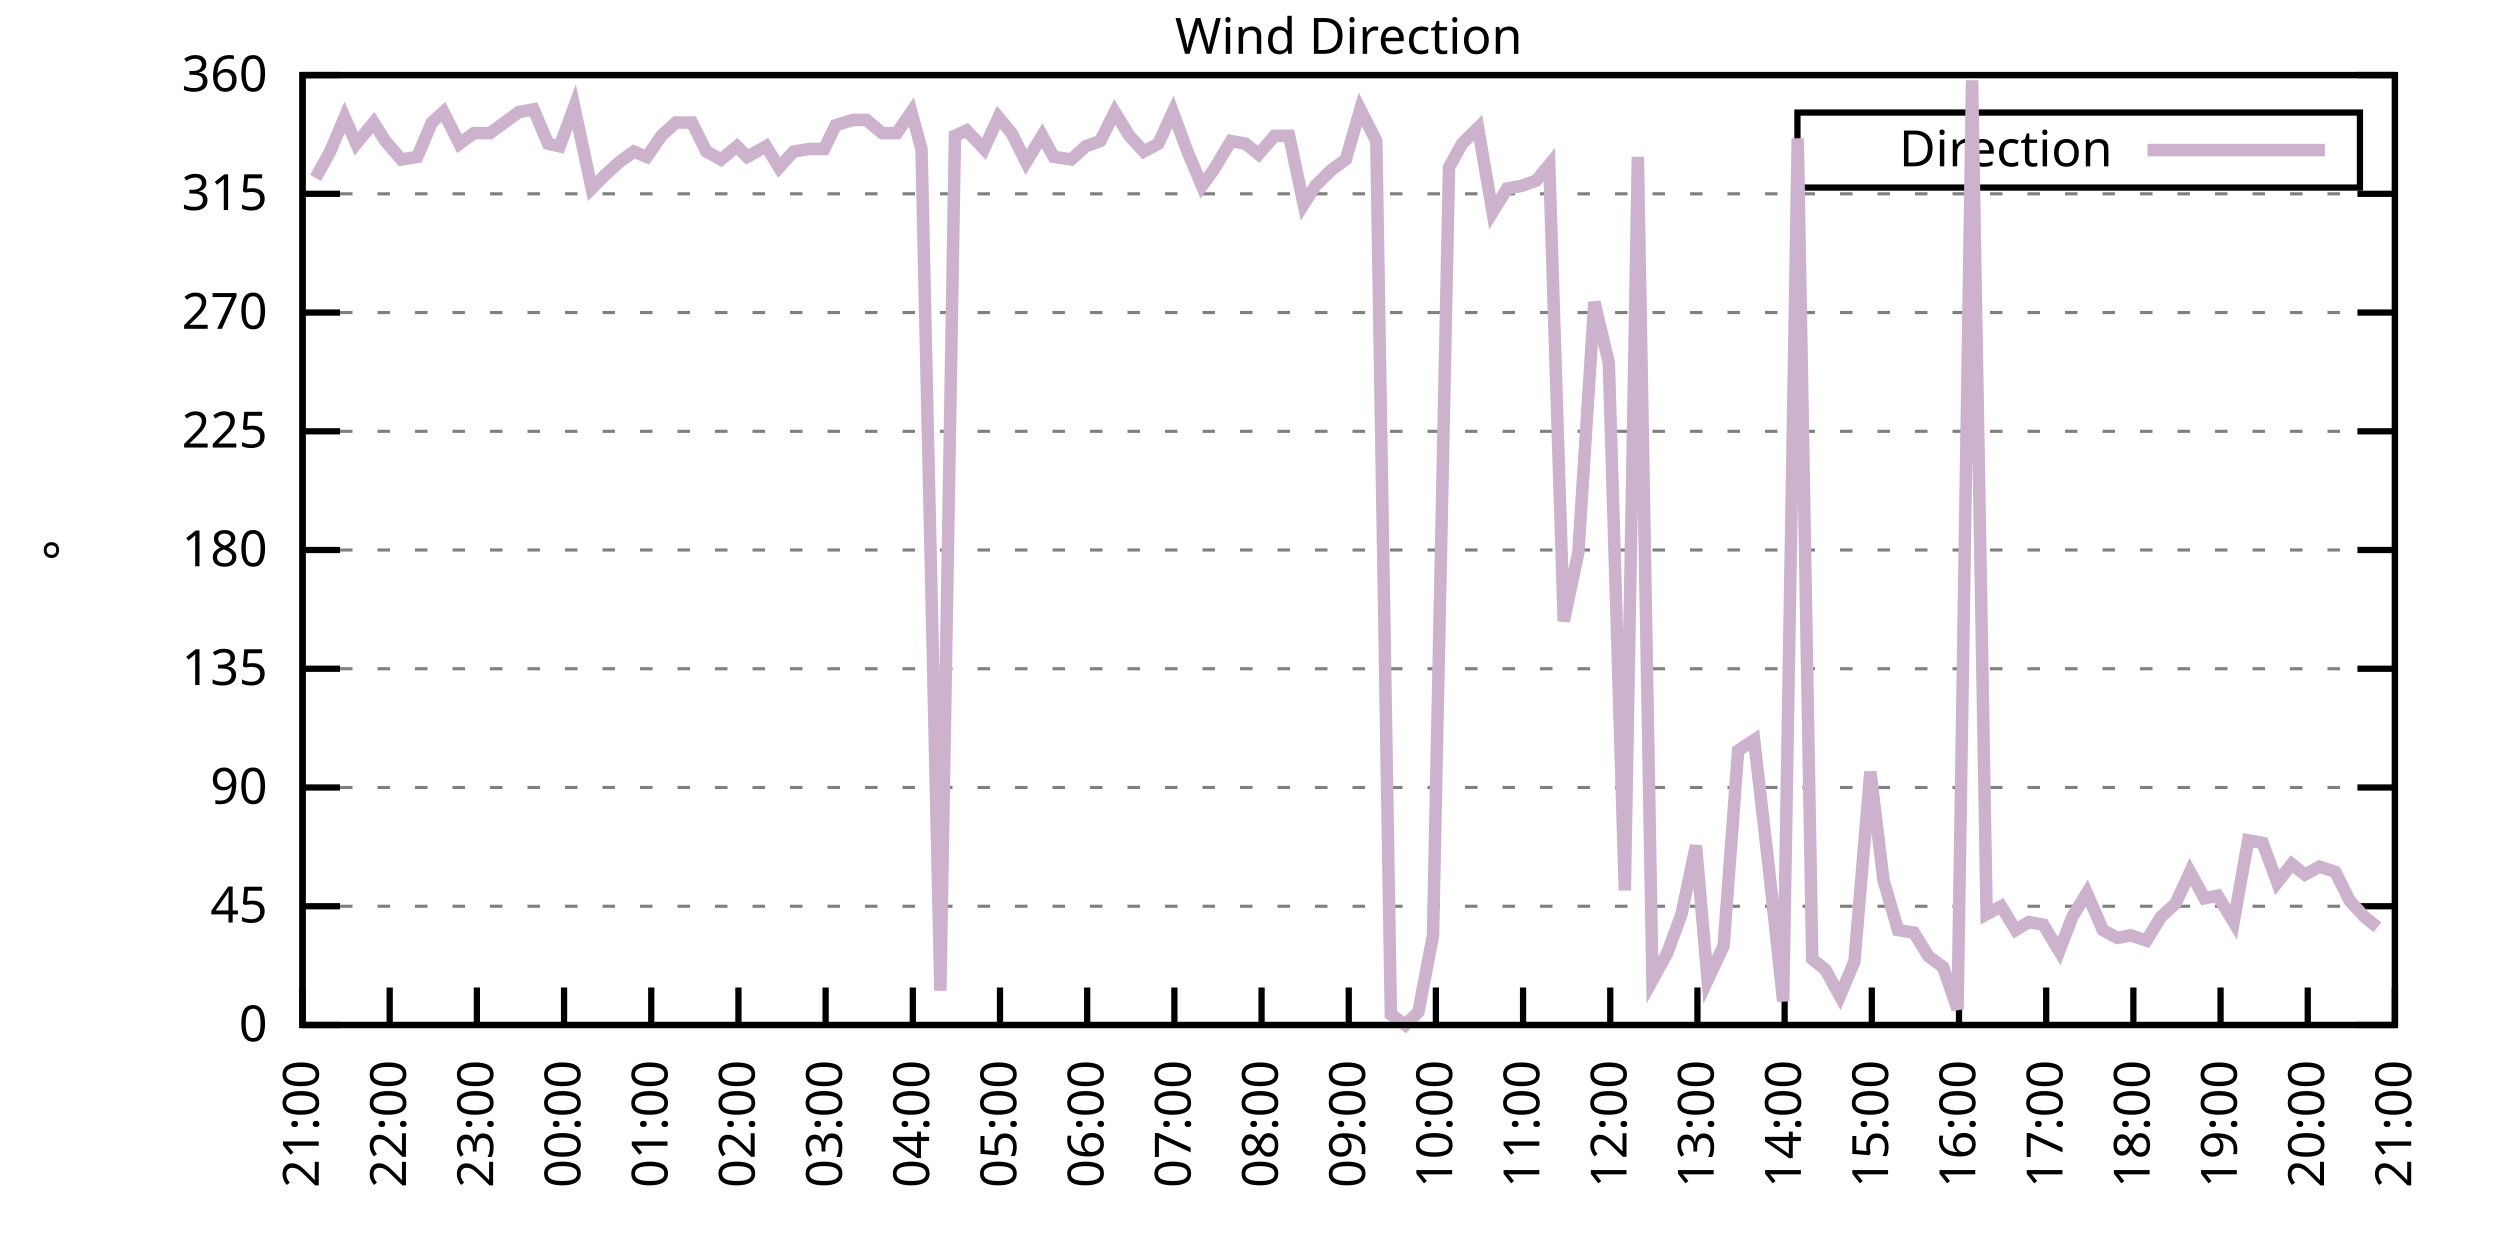
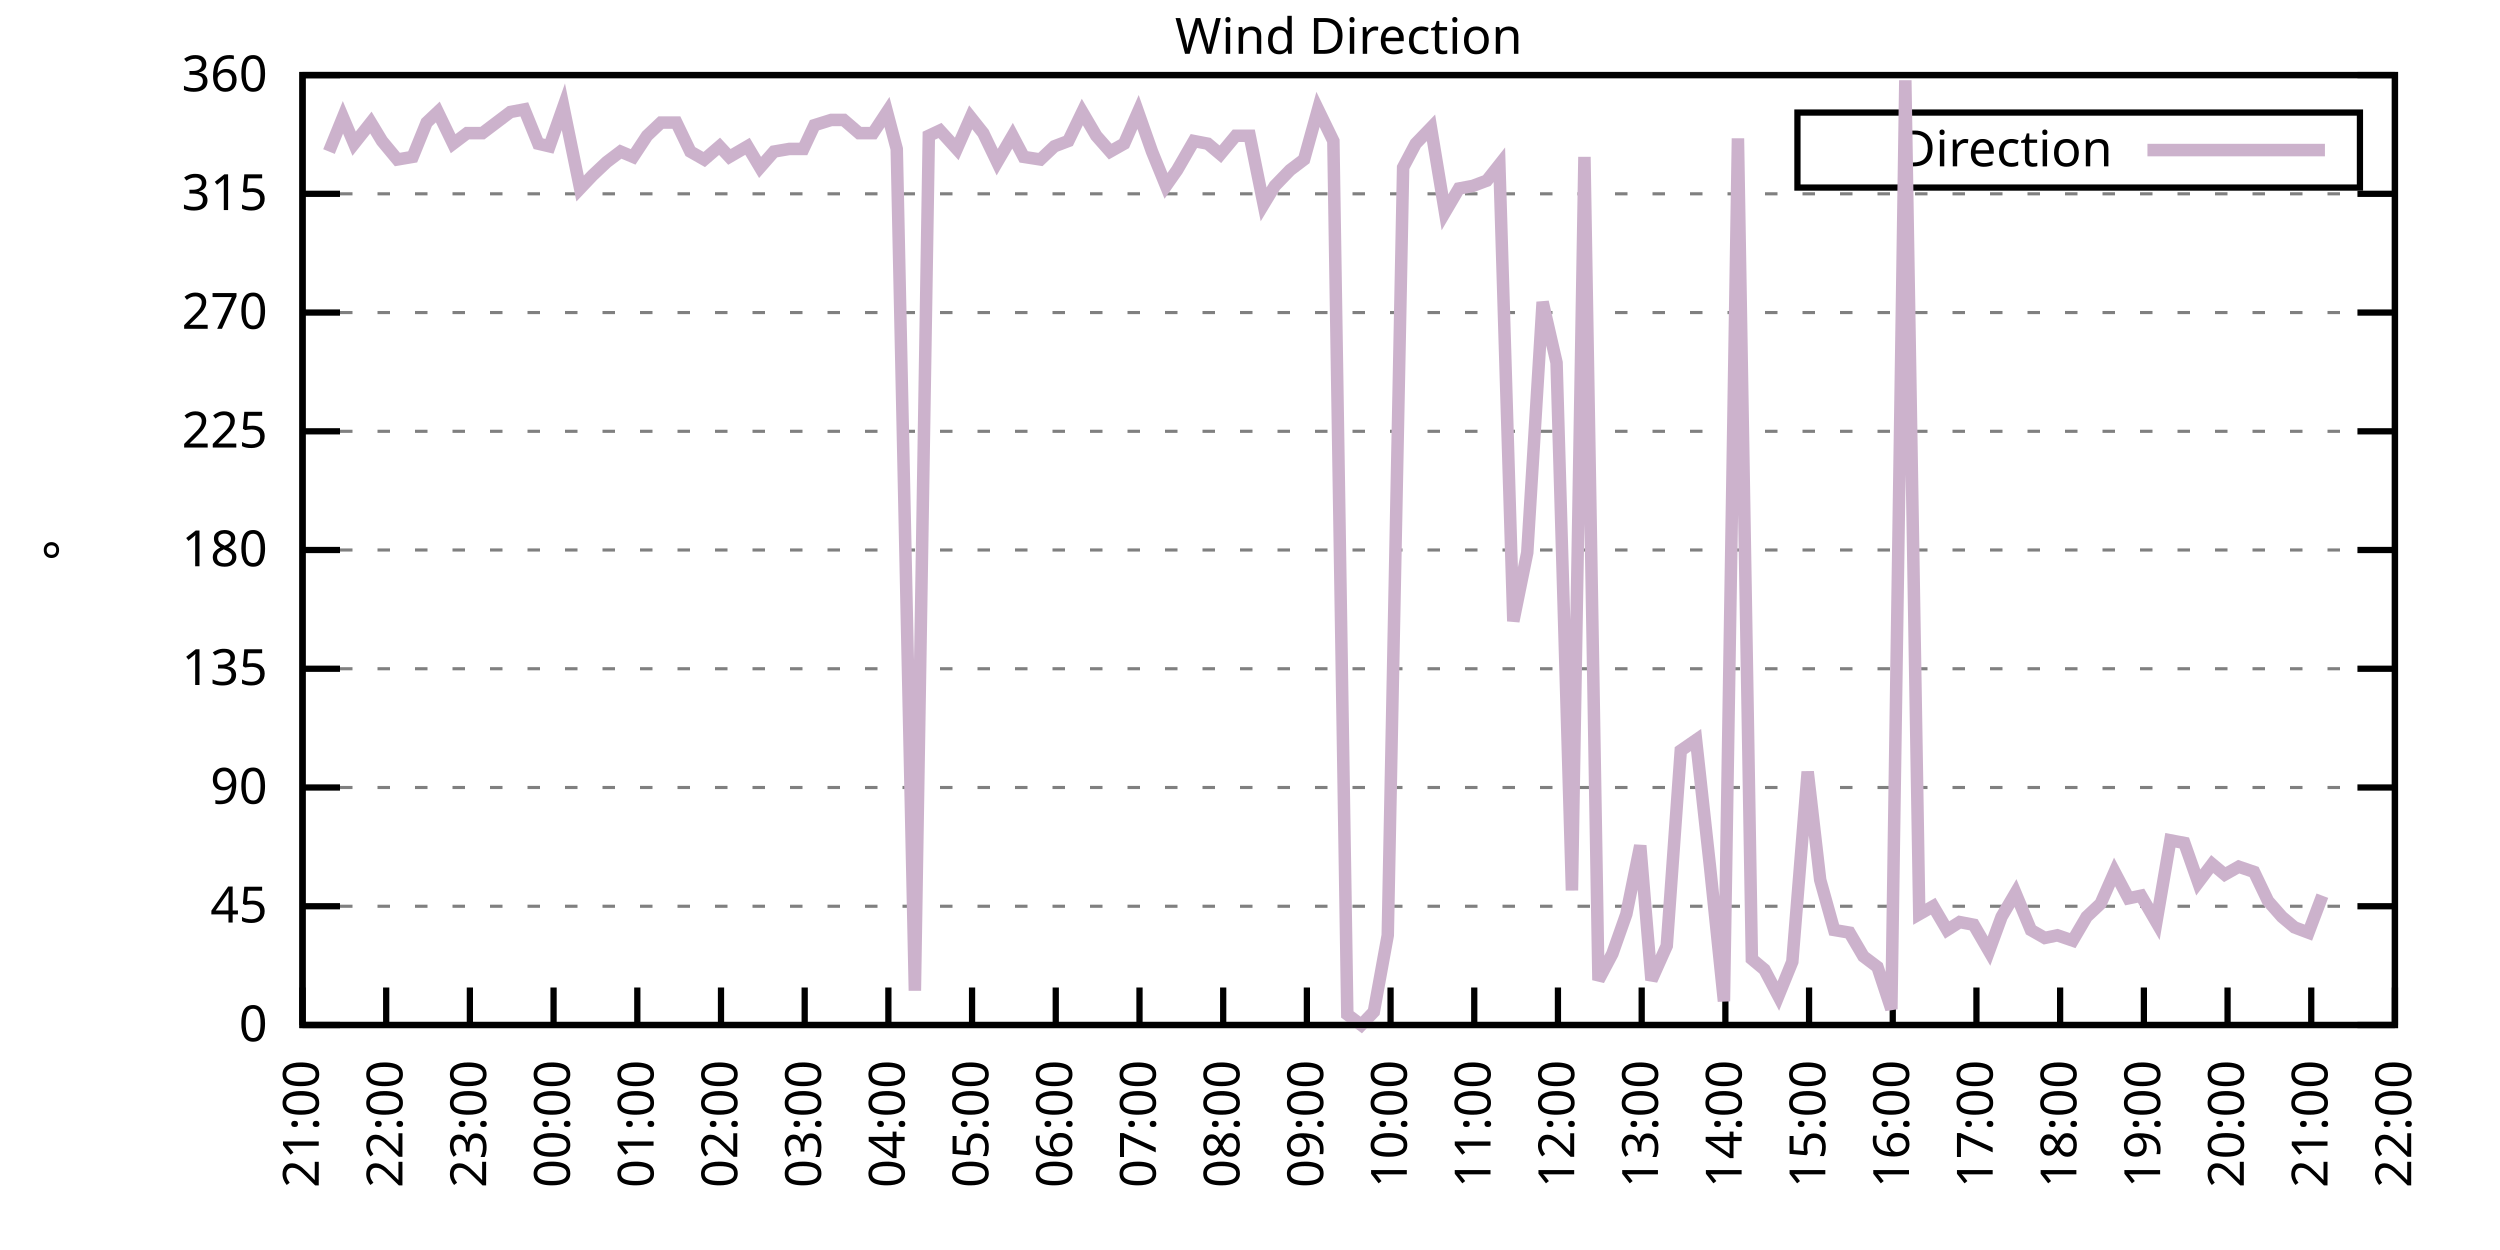
<svg xmlns="http://www.w3.org/2000/svg" xmlns:xlink="http://www.w3.org/1999/xlink" width="400" height="200" viewBox="0 0 400 200">
  <g id="gnuplot_canvas">
    <rect x="0" y="0" width="400" height="200" fill="none" />
    <defs>
      <circle id="gpDot" r="0.5" stroke-width="0.5" stroke="currentColor" />
      <path id="gpPt0" stroke-width="0.333" stroke="currentColor" d="M-1,0 h2 M0,-1 v2" />
      <path id="gpPt1" stroke-width="0.333" stroke="currentColor" d="M-1,-1 L1,1 M1,-1 L-1,1" />
      <path id="gpPt2" stroke-width="0.333" stroke="currentColor" d="M-1,0 L1,0 M0,-1 L0,1 M-1,-1 L1,1 M-1,1 L1,-1" />
      <rect id="gpPt3" stroke-width="0.333" stroke="currentColor" x="-1" y="-1" width="2" height="2" />
      <rect id="gpPt4" stroke-width="0.333" stroke="currentColor" fill="currentColor" x="-1" y="-1" width="2" height="2" />
      <circle id="gpPt5" stroke-width="0.333" stroke="currentColor" cx="0" cy="0" r="1" />
      <use xlink:href="#gpPt5" id="gpPt6" fill="currentColor" stroke="none" />
      <path id="gpPt7" stroke-width="0.333" stroke="currentColor" d="M0,-1.33 L-1.33,0.67 L1.33,0.67 z" />
      <use xlink:href="#gpPt7" id="gpPt8" fill="currentColor" stroke="none" />
      <use xlink:href="#gpPt7" id="gpPt9" stroke="currentColor" transform="rotate(180)" />
      <use xlink:href="#gpPt9" id="gpPt10" fill="currentColor" stroke="none" />
      <use xlink:href="#gpPt3" id="gpPt11" stroke="currentColor" transform="rotate(45)" />
      <use xlink:href="#gpPt11" id="gpPt12" fill="currentColor" stroke="none" />
      <path id="gpPt13" stroke-width="0.333" stroke="currentColor" d="M0,1.330 L1.265,0.411 L0.782,-1.067 L-0.782,-1.076 L-1.265,0.411 z" />
      <use xlink:href="#gpPt13" id="gpPt14" fill="currentColor" stroke="none" />
      <filter id="textbox" filterUnits="objectBoundingBox" x="0" y="0" height="1" width="1">
        <feFlood flood-color="white" flood-opacity="1" result="bgnd" />
        <feComposite in="SourceGraphic" in2="bgnd" operator="atop" />
      </filter>
      <filter id="greybox" filterUnits="objectBoundingBox" x="0" y="0" height="1" width="1">
        <feFlood flood-color="lightgrey" flood-opacity="1" result="grey" />
        <feComposite in="SourceGraphic" in2="grey" operator="atop" />
      </filter>
    </defs>
    <g fill="none" color="white" stroke="currentColor" stroke-width="1.00" stroke-linecap="butt" stroke-linejoin="miter">
</g>
    <g fill="none" color="black" stroke="currentColor" stroke-width="1.00" stroke-linecap="butt" stroke-linejoin="miter">
      <g stroke="none" shape-rendering="crispEdges">
        <polygon fill="rgb(255, 255, 255)" points="48.40,164.00 383.18,164.00 383.18,12.02 48.40,12.02 " />
      </g>
    </g>
    <g fill="none" color="black" stroke="currentColor" stroke-width="1.00" stroke-linecap="butt" stroke-linejoin="miter">
</g>
    <g fill="none" color="black" stroke="black" stroke-width="0.50" stroke-linecap="butt" stroke-linejoin="miter">
</g>
    <g fill="none" color="gray" stroke="currentColor" stroke-width="0.50" stroke-linecap="butt" stroke-linejoin="miter">
      <path stroke="gray" stroke-dasharray="2,4" class="gridline" d="M48.40,164.00 L383.19,164.00  " />
    </g>
    <g fill="none" color="gray" stroke="gray" stroke-width="1.00" stroke-linecap="butt" stroke-linejoin="miter">
</g>
    <g fill="none" color="black" stroke="currentColor" stroke-width="1.00" stroke-linecap="butt" stroke-linejoin="miter">
      <path stroke="black" d="M48.40,164.00 L54.40,164.00 M383.19,164.00 L377.19,164.00  " />
      <g transform="translate(42.80,166.60)" stroke="none" fill="black" font-family="Sans" font-size="8.00" text-anchor="end">
        <text>
          <tspan font-family="Sans"> 0</tspan>
        </text>
      </g>
    </g>
    <g fill="none" color="black" stroke="currentColor" stroke-width="1.00" stroke-linecap="butt" stroke-linejoin="miter">
</g>
    <g fill="none" color="black" stroke="black" stroke-width="0.50" stroke-linecap="butt" stroke-linejoin="miter">
</g>
    <g fill="none" color="gray" stroke="currentColor" stroke-width="0.50" stroke-linecap="butt" stroke-linejoin="miter">
      <path stroke="gray" stroke-dasharray="2,4" class="gridline" d="M48.40,145.00 L383.19,145.00  " />
    </g>
    <g fill="none" color="gray" stroke="gray" stroke-width="1.00" stroke-linecap="butt" stroke-linejoin="miter">
</g>
    <g fill="none" color="black" stroke="currentColor" stroke-width="1.00" stroke-linecap="butt" stroke-linejoin="miter">
      <path stroke="black" d="M48.40,145.00 L54.40,145.00 M383.19,145.00 L377.19,145.00  " />
      <g transform="translate(42.80,147.60)" stroke="none" fill="black" font-family="Sans" font-size="8.00" text-anchor="end">
        <text>
          <tspan font-family="Sans"> 45</tspan>
        </text>
      </g>
    </g>
    <g fill="none" color="black" stroke="currentColor" stroke-width="1.00" stroke-linecap="butt" stroke-linejoin="miter">
</g>
    <g fill="none" color="black" stroke="black" stroke-width="0.50" stroke-linecap="butt" stroke-linejoin="miter">
</g>
    <g fill="none" color="gray" stroke="currentColor" stroke-width="0.50" stroke-linecap="butt" stroke-linejoin="miter">
      <path stroke="gray" stroke-dasharray="2,4" class="gridline" d="M48.40,126.00 L383.19,126.00  " />
    </g>
    <g fill="none" color="gray" stroke="gray" stroke-width="1.00" stroke-linecap="butt" stroke-linejoin="miter">
</g>
    <g fill="none" color="black" stroke="currentColor" stroke-width="1.00" stroke-linecap="butt" stroke-linejoin="miter">
      <path stroke="black" d="M48.40,126.00 L54.40,126.00 M383.19,126.00 L377.19,126.00  " />
      <g transform="translate(42.80,128.60)" stroke="none" fill="black" font-family="Sans" font-size="8.00" text-anchor="end">
        <text>
          <tspan font-family="Sans"> 90</tspan>
        </text>
      </g>
    </g>
    <g fill="none" color="black" stroke="currentColor" stroke-width="1.00" stroke-linecap="butt" stroke-linejoin="miter">
</g>
    <g fill="none" color="black" stroke="black" stroke-width="0.50" stroke-linecap="butt" stroke-linejoin="miter">
</g>
    <g fill="none" color="gray" stroke="currentColor" stroke-width="0.50" stroke-linecap="butt" stroke-linejoin="miter">
      <path stroke="gray" stroke-dasharray="2,4" class="gridline" d="M48.40,107.00 L383.19,107.00  " />
    </g>
    <g fill="none" color="gray" stroke="gray" stroke-width="1.00" stroke-linecap="butt" stroke-linejoin="miter">
</g>
    <g fill="none" color="black" stroke="currentColor" stroke-width="1.00" stroke-linecap="butt" stroke-linejoin="miter">
      <path stroke="black" d="M48.40,107.00 L54.40,107.00 M383.19,107.00 L377.19,107.00  " />
      <g transform="translate(42.80,109.60)" stroke="none" fill="black" font-family="Sans" font-size="8.00" text-anchor="end">
        <text>
          <tspan font-family="Sans"> 135</tspan>
        </text>
      </g>
    </g>
    <g fill="none" color="black" stroke="currentColor" stroke-width="1.00" stroke-linecap="butt" stroke-linejoin="miter">
</g>
    <g fill="none" color="black" stroke="black" stroke-width="0.50" stroke-linecap="butt" stroke-linejoin="miter">
</g>
    <g fill="none" color="gray" stroke="currentColor" stroke-width="0.50" stroke-linecap="butt" stroke-linejoin="miter">
      <path stroke="gray" stroke-dasharray="2,4" class="gridline" d="M48.40,88.00 L383.19,88.00  " />
    </g>
    <g fill="none" color="gray" stroke="gray" stroke-width="1.00" stroke-linecap="butt" stroke-linejoin="miter">
</g>
    <g fill="none" color="black" stroke="currentColor" stroke-width="1.00" stroke-linecap="butt" stroke-linejoin="miter">
      <path stroke="black" d="M48.40,88.00 L54.40,88.00 M383.19,88.00 L377.19,88.00  " />
      <g transform="translate(42.80,90.60)" stroke="none" fill="black" font-family="Sans" font-size="8.00" text-anchor="end">
        <text>
          <tspan font-family="Sans"> 180</tspan>
        </text>
      </g>
    </g>
    <g fill="none" color="black" stroke="currentColor" stroke-width="1.00" stroke-linecap="butt" stroke-linejoin="miter">
</g>
    <g fill="none" color="black" stroke="black" stroke-width="0.50" stroke-linecap="butt" stroke-linejoin="miter">
</g>
    <g fill="none" color="gray" stroke="currentColor" stroke-width="0.50" stroke-linecap="butt" stroke-linejoin="miter">
      <path stroke="gray" stroke-dasharray="2,4" class="gridline" d="M48.40,69.01 L383.19,69.01  " />
    </g>
    <g fill="none" color="gray" stroke="gray" stroke-width="1.00" stroke-linecap="butt" stroke-linejoin="miter">
</g>
    <g fill="none" color="black" stroke="currentColor" stroke-width="1.00" stroke-linecap="butt" stroke-linejoin="miter">
      <path stroke="black" d="M48.40,69.01 L54.40,69.01 M383.19,69.01 L377.19,69.01  " />
      <g transform="translate(42.80,71.61)" stroke="none" fill="black" font-family="Sans" font-size="8.00" text-anchor="end">
        <text>
          <tspan font-family="Sans"> 225</tspan>
        </text>
      </g>
    </g>
    <g fill="none" color="black" stroke="currentColor" stroke-width="1.00" stroke-linecap="butt" stroke-linejoin="miter">
</g>
    <g fill="none" color="black" stroke="black" stroke-width="0.50" stroke-linecap="butt" stroke-linejoin="miter">
</g>
    <g fill="none" color="gray" stroke="currentColor" stroke-width="0.50" stroke-linecap="butt" stroke-linejoin="miter">
      <path stroke="gray" stroke-dasharray="2,4" class="gridline" d="M48.40,50.01 L383.19,50.01  " />
    </g>
    <g fill="none" color="gray" stroke="gray" stroke-width="1.00" stroke-linecap="butt" stroke-linejoin="miter">
</g>
    <g fill="none" color="black" stroke="currentColor" stroke-width="1.00" stroke-linecap="butt" stroke-linejoin="miter">
      <path stroke="black" d="M48.40,50.01 L54.40,50.01 M383.19,50.01 L377.19,50.01  " />
      <g transform="translate(42.80,52.61)" stroke="none" fill="black" font-family="Sans" font-size="8.00" text-anchor="end">
        <text>
          <tspan font-family="Sans"> 270</tspan>
        </text>
      </g>
    </g>
    <g fill="none" color="black" stroke="currentColor" stroke-width="1.00" stroke-linecap="butt" stroke-linejoin="miter">
</g>
    <g fill="none" color="black" stroke="black" stroke-width="0.50" stroke-linecap="butt" stroke-linejoin="miter">
</g>
    <g fill="none" color="gray" stroke="currentColor" stroke-width="0.50" stroke-linecap="butt" stroke-linejoin="miter">
      <path stroke="gray" stroke-dasharray="2,4" class="gridline" d="M48.40,31.01 L383.19,31.01  " />
    </g>
    <g fill="none" color="gray" stroke="gray" stroke-width="1.00" stroke-linecap="butt" stroke-linejoin="miter">
</g>
    <g fill="none" color="black" stroke="currentColor" stroke-width="1.00" stroke-linecap="butt" stroke-linejoin="miter">
      <path stroke="black" d="M48.40,31.01 L54.40,31.01 M383.19,31.01 L377.19,31.01  " />
      <g transform="translate(42.80,33.61)" stroke="none" fill="black" font-family="Sans" font-size="8.00" text-anchor="end">
        <text>
          <tspan font-family="Sans"> 315</tspan>
        </text>
      </g>
    </g>
    <g fill="none" color="black" stroke="currentColor" stroke-width="1.00" stroke-linecap="butt" stroke-linejoin="miter">
</g>
    <g fill="none" color="black" stroke="black" stroke-width="0.50" stroke-linecap="butt" stroke-linejoin="miter">
</g>
    <g fill="none" color="gray" stroke="currentColor" stroke-width="0.50" stroke-linecap="butt" stroke-linejoin="miter">
      <path stroke="gray" stroke-dasharray="2,4" class="gridline" d="M48.40,12.01 L383.19,12.01  " />
    </g>
    <g fill="none" color="gray" stroke="gray" stroke-width="1.00" stroke-linecap="butt" stroke-linejoin="miter">
</g>
    <g fill="none" color="black" stroke="currentColor" stroke-width="1.00" stroke-linecap="butt" stroke-linejoin="miter">
      <path stroke="black" d="M48.40,12.01 L54.40,12.01 M383.19,12.01 L377.19,12.01  " />
      <g transform="translate(42.80,14.61)" stroke="none" fill="black" font-family="Sans" font-size="8.00" text-anchor="end">
        <text>
          <tspan font-family="Sans"> 360</tspan>
        </text>
      </g>
    </g>
    <g fill="none" color="black" stroke="currentColor" stroke-width="1.00" stroke-linecap="butt" stroke-linejoin="miter">
      <path stroke="black" d="M48.40,164.00 L48.40,158.00  " />
      <g transform="translate(51.00,169.60) rotate(270.00)" stroke="none" fill="black" font-family="Sans" font-size="8.00" text-anchor="end">
        <text>
          <tspan font-family="Sans">21:00</tspan>
        </text>
      </g>
    </g>
    <g fill="none" color="black" stroke="currentColor" stroke-width="1.00" stroke-linecap="butt" stroke-linejoin="miter">
-       <path stroke="black" d="M62.35,164.00 L62.35,158.00  " />
-       <g transform="translate(64.95,169.60) rotate(270.00)" stroke="none" fill="black" font-family="Sans" font-size="8.00" text-anchor="end">
+       <path stroke="black" d="M61.79,164.00 L61.79,158.00  " />
+       <g transform="translate(64.39,169.60) rotate(270.00)" stroke="none" fill="black" font-family="Sans" font-size="8.00" text-anchor="end">
        <text>
          <tspan font-family="Sans">22:00</tspan>
        </text>
      </g>
    </g>
    <g fill="none" color="black" stroke="currentColor" stroke-width="1.00" stroke-linecap="butt" stroke-linejoin="miter">
-       <path stroke="black" d="M76.30,164.00 L76.30,158.00  " />
-       <g transform="translate(78.90,169.60) rotate(270.00)" stroke="none" fill="black" font-family="Sans" font-size="8.00" text-anchor="end">
+       <path stroke="black" d="M75.18,164.00 L75.18,158.00  " />
+       <g transform="translate(77.78,169.60) rotate(270.00)" stroke="none" fill="black" font-family="Sans" font-size="8.00" text-anchor="end">
        <text>
          <tspan font-family="Sans">23:00</tspan>
        </text>
      </g>
    </g>
    <g fill="none" color="black" stroke="currentColor" stroke-width="1.00" stroke-linecap="butt" stroke-linejoin="miter">
-       <path stroke="black" d="M90.25,164.00 L90.25,158.00  " />
-       <g transform="translate(92.85,169.60) rotate(270.00)" stroke="none" fill="black" font-family="Sans" font-size="8.00" text-anchor="end">
+       <path stroke="black" d="M88.57,164.00 L88.57,158.00  " />
+       <g transform="translate(91.17,169.60) rotate(270.00)" stroke="none" fill="black" font-family="Sans" font-size="8.00" text-anchor="end">
        <text>
          <tspan font-family="Sans">00:00</tspan>
        </text>
      </g>
    </g>
    <g fill="none" color="black" stroke="currentColor" stroke-width="1.00" stroke-linecap="butt" stroke-linejoin="miter">
-       <path stroke="black" d="M104.20,164.00 L104.20,158.00  " />
-       <g transform="translate(106.80,169.60) rotate(270.00)" stroke="none" fill="black" font-family="Sans" font-size="8.00" text-anchor="end">
+       <path stroke="black" d="M101.97,164.00 L101.97,158.00  " />
+       <g transform="translate(104.57,169.60) rotate(270.00)" stroke="none" fill="black" font-family="Sans" font-size="8.00" text-anchor="end">
        <text>
          <tspan font-family="Sans">01:00</tspan>
        </text>
      </g>
    </g>
    <g fill="none" color="black" stroke="currentColor" stroke-width="1.00" stroke-linecap="butt" stroke-linejoin="miter">
-       <path stroke="black" d="M118.15,164.00 L118.15,158.00  " />
-       <g transform="translate(120.75,169.60) rotate(270.00)" stroke="none" fill="black" font-family="Sans" font-size="8.00" text-anchor="end">
+       <path stroke="black" d="M115.36,164.00 L115.36,158.00  " />
+       <g transform="translate(117.96,169.60) rotate(270.00)" stroke="none" fill="black" font-family="Sans" font-size="8.00" text-anchor="end">
        <text>
          <tspan font-family="Sans">02:00</tspan>
        </text>
      </g>
    </g>
    <g fill="none" color="black" stroke="currentColor" stroke-width="1.00" stroke-linecap="butt" stroke-linejoin="miter">
-       <path stroke="black" d="M132.10,164.00 L132.10,158.00  " />
-       <g transform="translate(134.70,169.60) rotate(270.00)" stroke="none" fill="black" font-family="Sans" font-size="8.00" text-anchor="end">
+       <path stroke="black" d="M128.75,164.00 L128.75,158.00  " />
+       <g transform="translate(131.35,169.60) rotate(270.00)" stroke="none" fill="black" font-family="Sans" font-size="8.00" text-anchor="end">
        <text>
          <tspan font-family="Sans">03:00</tspan>
        </text>
      </g>
    </g>
    <g fill="none" color="black" stroke="currentColor" stroke-width="1.00" stroke-linecap="butt" stroke-linejoin="miter">
-       <path stroke="black" d="M146.05,164.00 L146.05,158.00  " />
-       <g transform="translate(148.65,169.60) rotate(270.00)" stroke="none" fill="black" font-family="Sans" font-size="8.00" text-anchor="end">
+       <path stroke="black" d="M142.14,164.00 L142.14,158.00  " />
+       <g transform="translate(144.74,169.60) rotate(270.00)" stroke="none" fill="black" font-family="Sans" font-size="8.00" text-anchor="end">
        <text>
          <tspan font-family="Sans">04:00</tspan>
        </text>
      </g>
    </g>
    <g fill="none" color="black" stroke="currentColor" stroke-width="1.00" stroke-linecap="butt" stroke-linejoin="miter">
-       <path stroke="black" d="M160.00,164.00 L160.00,158.00  " />
-       <g transform="translate(162.60,169.60) rotate(270.00)" stroke="none" fill="black" font-family="Sans" font-size="8.00" text-anchor="end">
+       <path stroke="black" d="M155.53,164.00 L155.53,158.00  " />
+       <g transform="translate(158.13,169.60) rotate(270.00)" stroke="none" fill="black" font-family="Sans" font-size="8.00" text-anchor="end">
        <text>
          <tspan font-family="Sans">05:00</tspan>
        </text>
      </g>
    </g>
    <g fill="none" color="black" stroke="currentColor" stroke-width="1.00" stroke-linecap="butt" stroke-linejoin="miter">
-       <path stroke="black" d="M173.95,164.00 L173.95,158.00  " />
-       <g transform="translate(176.55,169.60) rotate(270.00)" stroke="none" fill="black" font-family="Sans" font-size="8.00" text-anchor="end">
+       <path stroke="black" d="M168.92,164.00 L168.92,158.00  " />
+       <g transform="translate(171.52,169.60) rotate(270.00)" stroke="none" fill="black" font-family="Sans" font-size="8.00" text-anchor="end">
        <text>
          <tspan font-family="Sans">06:00</tspan>
        </text>
      </g>
    </g>
    <g fill="none" color="black" stroke="currentColor" stroke-width="1.00" stroke-linecap="butt" stroke-linejoin="miter">
-       <path stroke="black" d="M187.90,164.00 L187.90,158.00  " />
-       <g transform="translate(190.50,169.60) rotate(270.00)" stroke="none" fill="black" font-family="Sans" font-size="8.00" text-anchor="end">
+       <path stroke="black" d="M182.32,164.00 L182.32,158.00  " />
+       <g transform="translate(184.92,169.60) rotate(270.00)" stroke="none" fill="black" font-family="Sans" font-size="8.00" text-anchor="end">
        <text>
          <tspan font-family="Sans">07:00</tspan>
        </text>
      </g>
    </g>
    <g fill="none" color="black" stroke="currentColor" stroke-width="1.00" stroke-linecap="butt" stroke-linejoin="miter">
-       <path stroke="black" d="M201.85,164.00 L201.85,158.00  " />
-       <g transform="translate(204.45,169.60) rotate(270.00)" stroke="none" fill="black" font-family="Sans" font-size="8.00" text-anchor="end">
+       <path stroke="black" d="M195.71,164.00 L195.71,158.00  " />
+       <g transform="translate(198.31,169.60) rotate(270.00)" stroke="none" fill="black" font-family="Sans" font-size="8.00" text-anchor="end">
        <text>
          <tspan font-family="Sans">08:00</tspan>
        </text>
      </g>
    </g>
    <g fill="none" color="black" stroke="currentColor" stroke-width="1.00" stroke-linecap="butt" stroke-linejoin="miter">
-       <path stroke="black" d="M215.80,164.00 L215.80,158.00  " />
-       <g transform="translate(218.40,169.60) rotate(270.00)" stroke="none" fill="black" font-family="Sans" font-size="8.00" text-anchor="end">
+       <path stroke="black" d="M209.10,164.00 L209.10,158.00  " />
+       <g transform="translate(211.70,169.60) rotate(270.00)" stroke="none" fill="black" font-family="Sans" font-size="8.00" text-anchor="end">
        <text>
          <tspan font-family="Sans">09:00</tspan>
        </text>
      </g>
    </g>
    <g fill="none" color="black" stroke="currentColor" stroke-width="1.00" stroke-linecap="butt" stroke-linejoin="miter">
-       <path stroke="black" d="M229.74,164.00 L229.74,158.00  " />
-       <g transform="translate(232.34,169.60) rotate(270.00)" stroke="none" fill="black" font-family="Sans" font-size="8.00" text-anchor="end">
+       <path stroke="black" d="M222.49,164.00 L222.49,158.00  " />
+       <g transform="translate(225.09,169.60) rotate(270.00)" stroke="none" fill="black" font-family="Sans" font-size="8.00" text-anchor="end">
        <text>
          <tspan font-family="Sans">10:00</tspan>
        </text>
      </g>
    </g>
    <g fill="none" color="black" stroke="currentColor" stroke-width="1.00" stroke-linecap="butt" stroke-linejoin="miter">
-       <path stroke="black" d="M243.69,164.00 L243.69,158.00  " />
-       <g transform="translate(246.29,169.60) rotate(270.00)" stroke="none" fill="black" font-family="Sans" font-size="8.00" text-anchor="end">
+       <path stroke="black" d="M235.88,164.00 L235.88,158.00  " />
+       <g transform="translate(238.48,169.60) rotate(270.00)" stroke="none" fill="black" font-family="Sans" font-size="8.00" text-anchor="end">
        <text>
          <tspan font-family="Sans">11:00</tspan>
        </text>
      </g>
    </g>
    <g fill="none" color="black" stroke="currentColor" stroke-width="1.00" stroke-linecap="butt" stroke-linejoin="miter">
-       <path stroke="black" d="M257.64,164.00 L257.64,158.00  " />
-       <g transform="translate(260.24,169.60) rotate(270.00)" stroke="none" fill="black" font-family="Sans" font-size="8.00" text-anchor="end">
+       <path stroke="black" d="M249.27,164.00 L249.27,158.00  " />
+       <g transform="translate(251.87,169.60) rotate(270.00)" stroke="none" fill="black" font-family="Sans" font-size="8.00" text-anchor="end">
        <text>
          <tspan font-family="Sans">12:00</tspan>
        </text>
      </g>
    </g>
    <g fill="none" color="black" stroke="currentColor" stroke-width="1.00" stroke-linecap="butt" stroke-linejoin="miter">
-       <path stroke="black" d="M271.59,164.00 L271.59,158.00  " />
-       <g transform="translate(274.19,169.60) rotate(270.00)" stroke="none" fill="black" font-family="Sans" font-size="8.00" text-anchor="end">
+       <path stroke="black" d="M262.67,164.00 L262.67,158.00  " />
+       <g transform="translate(265.27,169.60) rotate(270.00)" stroke="none" fill="black" font-family="Sans" font-size="8.00" text-anchor="end">
        <text>
          <tspan font-family="Sans">13:00</tspan>
        </text>
      </g>
    </g>
    <g fill="none" color="black" stroke="currentColor" stroke-width="1.00" stroke-linecap="butt" stroke-linejoin="miter">
-       <path stroke="black" d="M285.54,164.00 L285.54,158.00  " />
-       <g transform="translate(288.14,169.60) rotate(270.00)" stroke="none" fill="black" font-family="Sans" font-size="8.00" text-anchor="end">
+       <path stroke="black" d="M276.06,164.00 L276.06,158.00  " />
+       <g transform="translate(278.66,169.60) rotate(270.00)" stroke="none" fill="black" font-family="Sans" font-size="8.00" text-anchor="end">
        <text>
          <tspan font-family="Sans">14:00</tspan>
        </text>
      </g>
    </g>
    <g fill="none" color="black" stroke="currentColor" stroke-width="1.00" stroke-linecap="butt" stroke-linejoin="miter">
-       <path stroke="black" d="M299.49,164.00 L299.49,158.00  " />
-       <g transform="translate(302.09,169.60) rotate(270.00)" stroke="none" fill="black" font-family="Sans" font-size="8.00" text-anchor="end">
+       <path stroke="black" d="M289.45,164.00 L289.45,158.00  " />
+       <g transform="translate(292.05,169.60) rotate(270.00)" stroke="none" fill="black" font-family="Sans" font-size="8.00" text-anchor="end">
        <text>
          <tspan font-family="Sans">15:00</tspan>
        </text>
      </g>
    </g>
    <g fill="none" color="black" stroke="currentColor" stroke-width="1.00" stroke-linecap="butt" stroke-linejoin="miter">
-       <path stroke="black" d="M313.44,164.00 L313.44,158.00  " />
-       <g transform="translate(316.04,169.60) rotate(270.00)" stroke="none" fill="black" font-family="Sans" font-size="8.00" text-anchor="end">
+       <path stroke="black" d="M302.84,164.00 L302.84,158.00  " />
+       <g transform="translate(305.44,169.60) rotate(270.00)" stroke="none" fill="black" font-family="Sans" font-size="8.00" text-anchor="end">
        <text>
          <tspan font-family="Sans">16:00</tspan>
        </text>
      </g>
    </g>
    <g fill="none" color="black" stroke="currentColor" stroke-width="1.00" stroke-linecap="butt" stroke-linejoin="miter">
-       <path stroke="black" d="M327.39,164.00 L327.39,158.00  " />
-       <g transform="translate(329.99,169.60) rotate(270.00)" stroke="none" fill="black" font-family="Sans" font-size="8.00" text-anchor="end">
+       <path stroke="black" d="M316.23,164.00 L316.23,158.00  " />
+       <g transform="translate(318.83,169.60) rotate(270.00)" stroke="none" fill="black" font-family="Sans" font-size="8.00" text-anchor="end">
        <text>
          <tspan font-family="Sans">17:00</tspan>
        </text>
      </g>
    </g>
    <g fill="none" color="black" stroke="currentColor" stroke-width="1.00" stroke-linecap="butt" stroke-linejoin="miter">
-       <path stroke="black" d="M341.34,164.00 L341.34,158.00  " />
-       <g transform="translate(343.94,169.60) rotate(270.00)" stroke="none" fill="black" font-family="Sans" font-size="8.00" text-anchor="end">
+       <path stroke="black" d="M329.62,164.00 L329.62,158.00  " />
+       <g transform="translate(332.22,169.60) rotate(270.00)" stroke="none" fill="black" font-family="Sans" font-size="8.00" text-anchor="end">
        <text>
          <tspan font-family="Sans">18:00</tspan>
        </text>
      </g>
    </g>
    <g fill="none" color="black" stroke="currentColor" stroke-width="1.00" stroke-linecap="butt" stroke-linejoin="miter">
-       <path stroke="black" d="M355.29,164.00 L355.29,158.00  " />
-       <g transform="translate(357.89,169.60) rotate(270.00)" stroke="none" fill="black" font-family="Sans" font-size="8.00" text-anchor="end">
+       <path stroke="black" d="M343.02,164.00 L343.02,158.00  " />
+       <g transform="translate(345.62,169.60) rotate(270.00)" stroke="none" fill="black" font-family="Sans" font-size="8.00" text-anchor="end">
        <text>
          <tspan font-family="Sans">19:00</tspan>
        </text>
      </g>
    </g>
    <g fill="none" color="black" stroke="currentColor" stroke-width="1.00" stroke-linecap="butt" stroke-linejoin="miter">
-       <path stroke="black" d="M369.24,164.00 L369.24,158.00  " />
-       <g transform="translate(371.84,169.60) rotate(270.00)" stroke="none" fill="black" font-family="Sans" font-size="8.00" text-anchor="end">
+       <path stroke="black" d="M356.41,164.00 L356.41,158.00  " />
+       <g transform="translate(359.01,169.60) rotate(270.00)" stroke="none" fill="black" font-family="Sans" font-size="8.00" text-anchor="end">
        <text>
          <tspan font-family="Sans">20:00</tspan>
+         </text>
+       </g>
+     </g>
+     <g fill="none" color="black" stroke="currentColor" stroke-width="1.00" stroke-linecap="butt" stroke-linejoin="miter">
+       <path stroke="black" d="M369.80,164.00 L369.80,158.00  " />
+       <g transform="translate(372.40,169.60) rotate(270.00)" stroke="none" fill="black" font-family="Sans" font-size="8.00" text-anchor="end">
+         <text>
+           <tspan font-family="Sans">21:00</tspan>
        </text>
      </g>
    </g>
    <g fill="none" color="black" stroke="currentColor" stroke-width="1.00" stroke-linecap="butt" stroke-linejoin="miter">
      <path stroke="black" d="M383.19,164.00 L383.19,158.00  " />
      <g transform="translate(385.79,169.60) rotate(270.00)" stroke="none" fill="black" font-family="Sans" font-size="8.00" text-anchor="end">
        <text>
-           <tspan font-family="Sans">21:00</tspan>
+           <tspan font-family="Sans">22:00</tspan>
        </text>
      </g>
    </g>
    <g fill="none" color="black" stroke="currentColor" stroke-width="1.00" stroke-linecap="butt" stroke-linejoin="miter">
</g>
    <g fill="none" color="black" stroke="currentColor" stroke-width="1.00" stroke-linecap="butt" stroke-linejoin="miter">
      <path stroke="black" d="M48.40,12.01 L48.40,164.00 L383.19,164.00 L383.19,12.01 L48.40,12.01 Z  " />
    </g>
    <g fill="none" color="black" stroke="currentColor" stroke-width="1.00" stroke-linecap="butt" stroke-linejoin="miter">
</g>
    <g fill="none" color="black" stroke="currentColor" stroke-width="1.00" stroke-linecap="butt" stroke-linejoin="miter">
      <path stroke="black" d="M287.59,30.01 L287.59,18.01 L377.59,18.01 L377.59,30.01 L287.59,30.01 Z  " />
    </g>
    <g id="Wind_direction_plot_1">
      <g fill="none" color="white" stroke="black" stroke-width="2.00" stroke-linecap="butt" stroke-linejoin="miter">
</g>
      <g fill="none" color="black" stroke="currentColor" stroke-width="2.00" stroke-linecap="butt" stroke-linejoin="miter">
        <g transform="translate(337.99,26.61)" stroke="none" fill="black" font-family="Sans" font-size="8.00" text-anchor="end">
          <text>
            <tspan font-family="Sans">Direction</tspan>
          </text>
        </g>
      </g>
      <g fill="none" color="black" stroke="currentColor" stroke-width="2.00" stroke-linecap="butt" stroke-linejoin="miter">
-         <path stroke="rgb(204, 178, 204)" d="M343.59,24.01 L371.99,24.01 M50.49,28.48 L52.82,24.25 L55.14,18.77 L57.00,22.99 L59.79,19.61 L61.65,22.56   L64.21,25.52 L66.77,25.10 L69.09,19.61 L70.95,17.92 L73.51,22.99 L75.83,21.30 L78.39,21.30 L83.04,17.92   L85.37,17.50 L87.69,22.99 L89.55,23.41 L91.88,17.08 L94.67,30.16 L96.76,28.05 L99.08,25.94 L101.41,24.25   L103.50,25.10 L105.83,21.72 L108.15,19.61 L110.71,19.61 L113.03,24.25 L115.36,25.52 L117.92,23.41 L119.54,25.10   L122.57,23.41 L124.66,26.79 L126.98,24.25 L129.54,23.83 L131.87,23.83 L133.72,20.03 L136.51,19.19 L138.61,19.19   L141.16,21.30 L143.49,21.30 L145.81,17.92 L147.44,23.83 L150.46,158.51 L152.79,21.72 L154.65,20.88 L157.44,23.83   L159.76,18.77 L161.86,21.30 L164.18,25.94 L166.74,21.72 L168.60,25.10 L171.39,25.52 L173.71,23.41 L176.04,22.56   L178.36,17.92 L180.69,21.72 L183.01,24.25 L185.34,22.99 L187.66,17.92 L189.99,24.25 L192.31,29.74 L194.17,27.21   L196.96,22.56 L199.29,22.99 L201.38,24.68 L203.94,21.72 L206.26,21.72 L208.59,32.70 L210.45,29.74 L213.01,27.21   L215.33,25.52 L217.65,17.50 L220.21,22.56 L222.54,162.31 L224.86,164.00 L226.95,161.89 L229.28,149.65 L231.84,26.79   L233.93,22.99 L236.49,20.45 L238.81,33.96 L241.14,30.16 L243.46,29.74 L245.79,28.90 L247.88,26.36 L250.20,99.40   L252.53,88.43 L255.09,48.32 L257.41,58.03 L259.97,142.47 L262.06,25.10 L264.39,156.82 L266.71,152.60 L269.04,146.27   L271.36,135.29 L273.22,156.82 L275.78,151.33 L278.10,120.09 L280.66,118.40 L282.99,138.67 L285.31,160.20 L287.64,22.14   L289.96,153.45 L292.05,155.13 L294.38,159.36 L296.70,153.87 L299.26,123.47 L301.35,140.78 L303.68,148.80 L306.23,149.22   L308.56,153.02 L310.88,154.71 L313.21,161.47 L315.53,12.85 L317.86,146.27 L320.18,145.00 L322.51,148.80 L324.60,147.53   L326.93,147.96 L329.48,152.18 L331.58,146.69 L333.90,142.89 L336.46,148.80 L338.78,150.07 L340.88,149.65 L343.43,150.49   L345.76,146.69 L348.08,144.58 L350.41,139.51 L352.73,143.73 L354.83,143.31 L357.38,147.53 L359.71,134.45 L362.03,134.87   L364.36,141.20 L366.68,138.25 L368.78,139.93 L371.10,138.67 L373.66,139.51 L375.98,144.16 L378.31,146.69 L380.40,148.38    " />
+         <path stroke="rgb(204, 178, 204)" d="M343.59,24.01 L371.99,24.01 M52.64,24.25 L54.87,18.77 L56.66,22.99 L59.34,19.61 L61.12,22.56 L63.58,25.52   L66.03,25.10 L68.26,19.61 L70.05,17.92 L72.50,22.99 L74.74,21.30 L77.19,21.30 L81.66,17.92 L83.89,17.50   L86.12,22.99 L87.91,23.41 L90.14,17.08 L92.82,30.16 L94.82,28.05 L97.06,25.94 L99.29,24.25 L101.30,25.10   L103.53,21.72 L105.76,19.61 L108.22,19.61 L110.45,24.25 L112.68,25.52 L115.13,23.41 L116.70,25.10 L119.60,23.41   L121.61,26.79 L123.84,24.25 L126.29,23.83 L128.53,23.83 L130.31,20.03 L132.99,19.19 L135.00,19.19 L137.45,21.30   L139.69,21.30 L141.92,17.92 L143.48,23.83 L146.38,158.51 L148.61,21.72 L150.40,20.88 L153.08,23.83 L155.31,18.77   L157.32,21.30 L159.55,25.94 L162.01,21.72 L163.79,25.10 L166.47,25.52 L168.70,23.41 L170.93,22.56 L173.17,17.92   L175.40,21.72 L177.63,24.25 L179.86,22.99 L182.09,17.92 L184.32,24.25 L186.56,29.74 L188.34,27.21 L191.02,22.56   L193.25,22.99 L195.26,24.68 L197.72,21.72 L199.95,21.72 L202.18,32.70 L203.97,29.74 L206.42,27.21 L208.65,25.52   L210.88,17.50 L213.34,22.56 L215.57,162.31 L217.80,164.00 L219.81,161.89 L222.04,149.65 L224.50,26.79 L226.51,22.99   L228.96,20.45 L231.20,33.96 L233.43,30.16 L235.66,29.74 L237.89,28.90 L239.90,26.36 L242.13,99.40 L244.36,88.43   L246.82,48.32 L249.05,58.03 L251.51,142.47 L253.51,25.10 L255.75,156.82 L257.98,152.60 L260.21,146.27 L262.44,135.29   L264.23,156.82 L266.68,151.33 L268.92,120.09 L271.37,118.40 L273.60,138.67 L275.83,160.20 L278.07,22.14 L280.30,153.45   L282.31,155.13 L284.54,159.36 L286.77,153.87 L289.23,123.47 L291.23,140.78 L293.47,148.80 L295.92,149.22 L298.15,153.02   L300.39,154.71 L302.62,161.47 L304.85,12.85 L307.08,146.27 L309.31,145.00 L311.54,148.80 L313.55,147.53 L315.79,147.96   L318.24,152.18 L320.25,146.69 L322.48,142.89 L324.94,148.80 L327.17,150.07 L329.18,149.65 L331.63,150.49 L333.86,146.69   L336.10,144.58 L338.33,139.51 L340.56,143.73 L342.57,143.31 L345.02,147.53 L347.26,134.45 L349.49,134.87 L351.72,141.20   L353.95,138.25 L355.96,139.93 L358.19,138.67 L360.65,139.51 L362.88,144.16 L365.11,146.69 L367.12,148.38 L369.35,149.22   L371.58,143.31  " />
      </g>
    </g>
    <g fill="none" color="black" stroke="currentColor" stroke-width="2.00" stroke-linecap="butt" stroke-linejoin="miter">
</g>
    <g fill="none" color="black" stroke="black" stroke-width="1.00" stroke-linecap="butt" stroke-linejoin="miter">
</g>
    <g fill="none" color="black" stroke="currentColor" stroke-width="1.00" stroke-linecap="butt" stroke-linejoin="miter">
      <path stroke="black" d="M48.40,12.01 L48.40,164.00 L383.19,164.00 L383.19,12.01 L48.40,12.01 Z  " />
      <g transform="translate(12.80,88.01) rotate(270.00)" stroke="none" fill="black" font-family="Sans" font-size="8.00" text-anchor="middle">
        <text>
          <tspan font-family="Sans">°</tspan>
        </text>
      </g>
    </g>
    <g fill="none" color="black" stroke="currentColor" stroke-width="1.00" stroke-linecap="butt" stroke-linejoin="miter">
</g>
    <g fill="none" color="black" stroke="currentColor" stroke-width="1.00" stroke-linecap="butt" stroke-linejoin="miter">
      <g transform="translate(215.79,8.61)" stroke="none" fill="black" font-family="Sans" font-size="8.00" text-anchor="middle">
        <text>
          <tspan font-family="Sans">Wind Direction</tspan>
        </text>
      </g>
    </g>
    <g fill="none" color="black" stroke="currentColor" stroke-width="1.00" stroke-linecap="butt" stroke-linejoin="miter">
</g>
  </g>
</svg>
